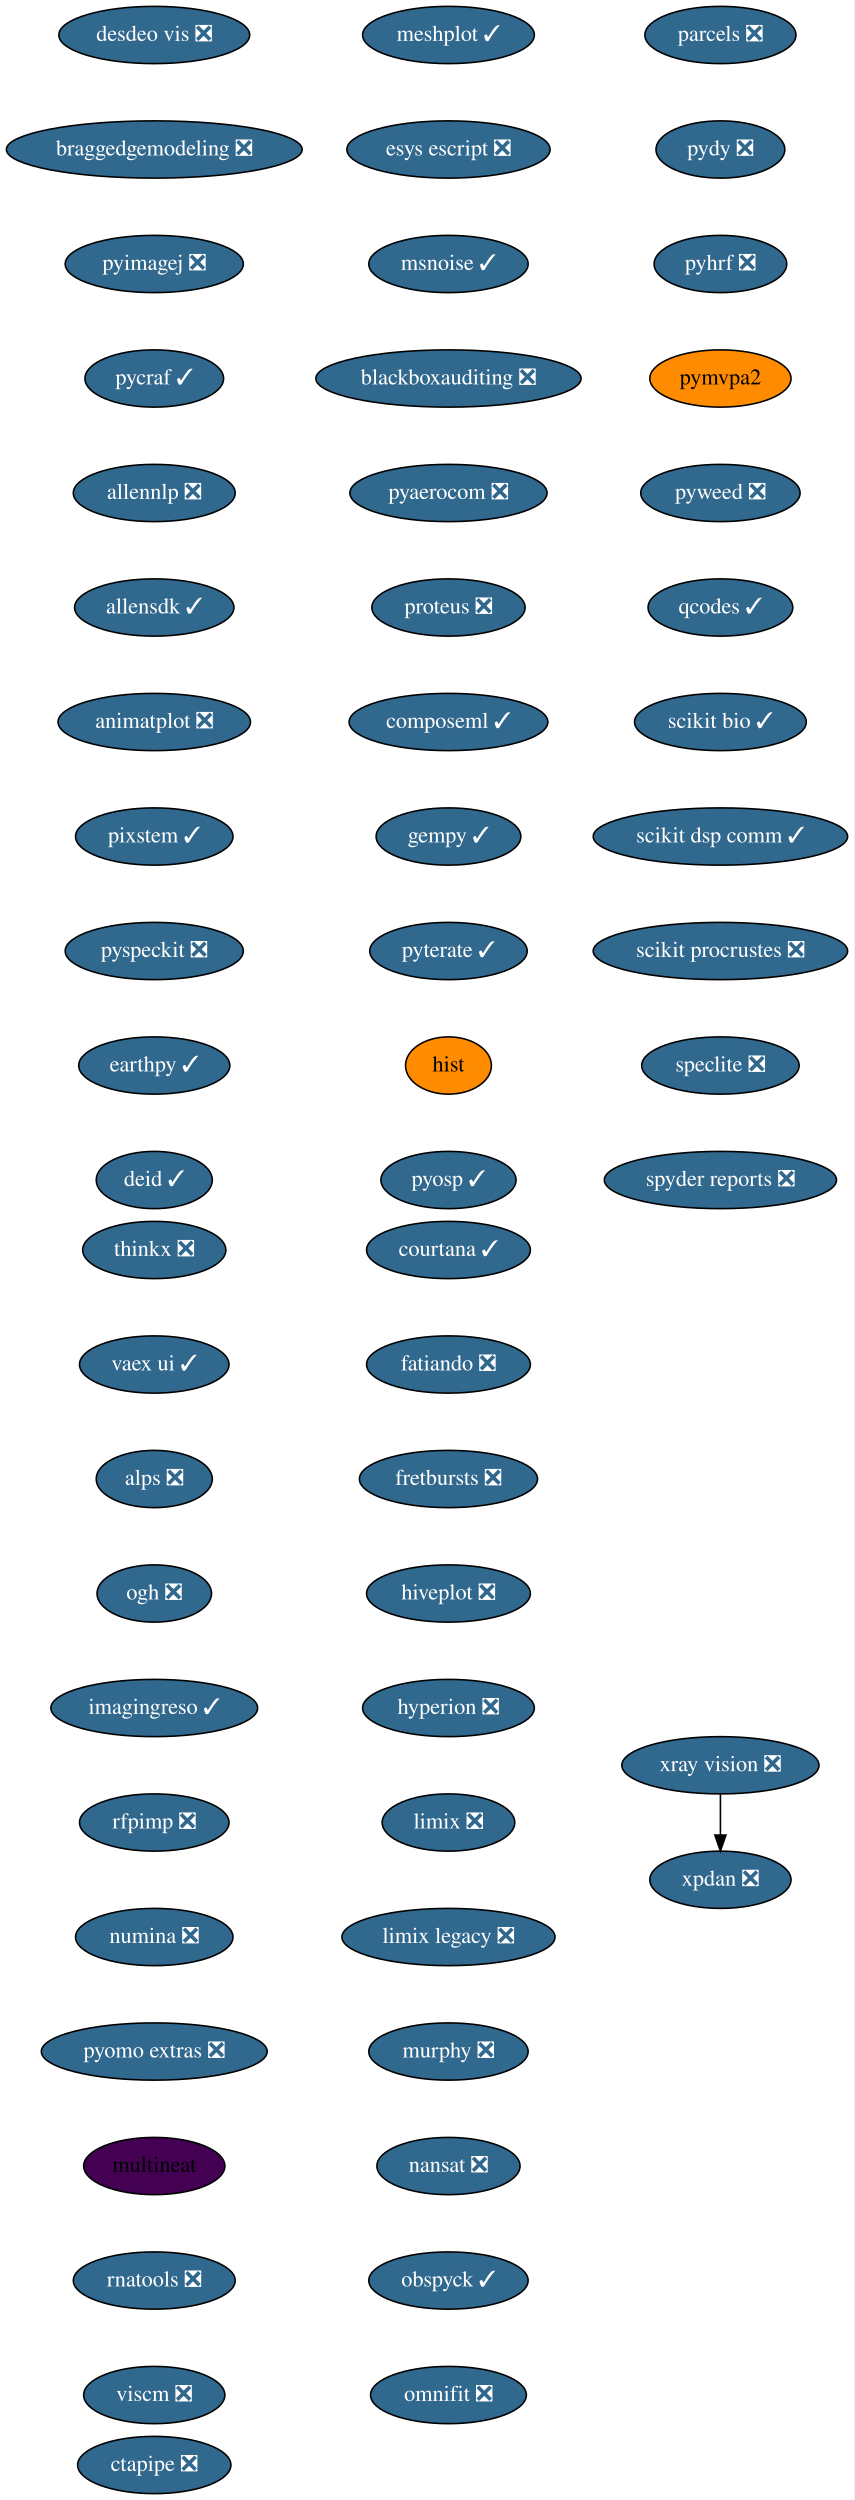
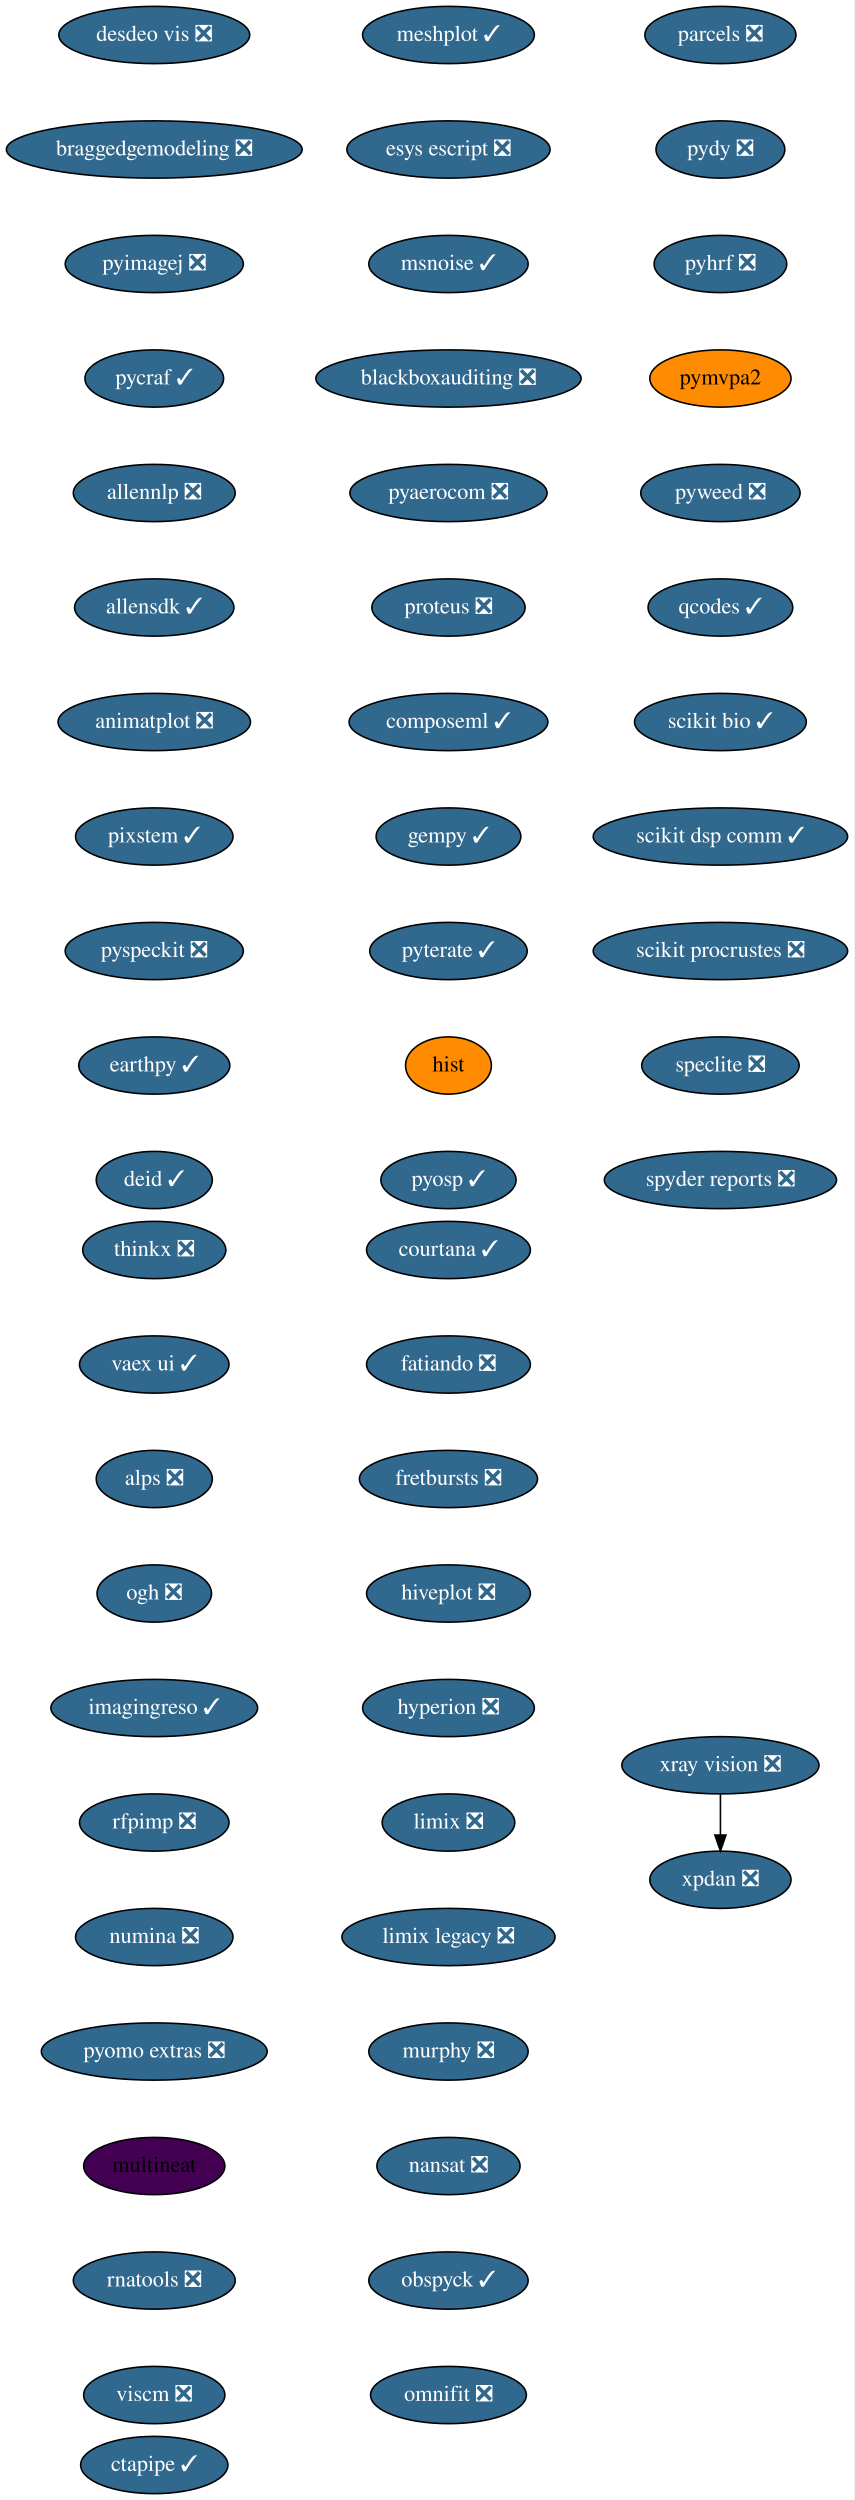
<svg xmlns="http://www.w3.org/2000/svg" xmlns:xlink="http://www.w3.org/1999/xlink" width="537pt" height="1572pt" viewBox="0.00 0.00 537.00 1572.00">
  <g id="graph0" class="graph" transform="scale(1 1) rotate(0) translate(4 1568)">
    <polygon fill="white" stroke="transparent" points="-4,4 -4,-1568 533,-1568 533,4 -4,4" />
    <g id="node1" class="node">
      <g id="a_node1">
        <a xlink:href="https://github.com/conda-forge/courtana-feedstock/pull/7" xlink:title="courtana ✓">
          <ellipse fill="#31688e" stroke="black" cx="278" cy="-782" rx="51.5" ry="18" />
          <text text-anchor="middle" x="278" y="-778.3" font-family="Times,serif" font-size="14.00" fill="white">courtana ✓</text>
        </a>
      </g>
    </g>
    <g id="node2" class="node">
      <g id="a_node2">
        <a xlink:href="https://github.com/conda-forge/fatiando-feedstock/pull/13" xlink:title="fatiando ❎">
          <ellipse fill="#31688e" stroke="black" cx="278" cy="-710" rx="51.5" ry="18" />
          <text text-anchor="middle" x="278" y="-706.3" font-family="Times,serif" font-size="14.00" fill="white">fatiando ❎</text>
        </a>
      </g>
    </g>
    <g id="node3" class="node">
      <g id="a_node3">
        <a xlink:href="https://github.com/conda-forge/fretbursts-feedstock/pull/19" xlink:title="fretbursts ❎">
          <ellipse fill="#31688e" stroke="black" cx="278" cy="-638" rx="56" ry="18" />
          <text text-anchor="middle" x="278" y="-634.3" font-family="Times,serif" font-size="14.00" fill="white">fretbursts ❎</text>
        </a>
      </g>
    </g>
    <g id="node4" class="node">
      <g id="a_node4">
        <a xlink:href="https://github.com/conda-forge/hiveplot-feedstock/pull/5" xlink:title="hiveplot ❎">
          <ellipse fill="#31688e" stroke="black" cx="278" cy="-566" rx="51.5" ry="18" />
          <text text-anchor="middle" x="278" y="-562.3" font-family="Times,serif" font-size="14.00" fill="white">hiveplot ❎</text>
        </a>
      </g>
    </g>
    <g id="node5" class="node">
      <g id="a_node5">
        <a xlink:href="https://github.com/conda-forge/hyperion-feedstock/pull/14" xlink:title="hyperion ❎">
          <ellipse fill="#31688e" stroke="black" cx="278" cy="-494" rx="54" ry="18" />
          <text text-anchor="middle" x="278" y="-490.3" font-family="Times,serif" font-size="14.00" fill="white">hyperion ❎</text>
        </a>
      </g>
    </g>
    <g id="node6" class="node">
      <g id="a_node6">
        <a xlink:href="https://github.com/conda-forge/limix-feedstock/pull/23" xlink:title="limix ❎">
          <ellipse fill="#31688e" stroke="black" cx="278" cy="-422" rx="41.69" ry="18" />
          <text text-anchor="middle" x="278" y="-418.3" font-family="Times,serif" font-size="14.00" fill="white">limix ❎</text>
        </a>
      </g>
    </g>
    <g id="node7" class="node">
      <g id="a_node7">
        <a xlink:href="https://github.com/conda-forge/limix-legacy-feedstock/pull/9" xlink:title="limix legacy ❎">
          <ellipse fill="#31688e" stroke="black" cx="278" cy="-350" rx="67" ry="18" />
          <text text-anchor="middle" x="278" y="-346.3" font-family="Times,serif" font-size="14.00" fill="white">limix legacy ❎</text>
        </a>
      </g>
    </g>
    <g id="node8" class="node">
      <g id="a_node8">
        <a xlink:href="https://github.com/conda-forge/murphy-feedstock/pull/3" xlink:title="murphy ❎">
          <ellipse fill="#31688e" stroke="black" cx="278" cy="-278" rx="50.09" ry="18" />
          <text text-anchor="middle" x="278" y="-274.3" font-family="Times,serif" font-size="14.00" fill="white">murphy ❎</text>
        </a>
      </g>
    </g>
    <g id="node9" class="node">
      <g id="a_node9">
        <a xlink:href="https://github.com/conda-forge/nansat-feedstock/pull/29" xlink:title="nansat ❎">
          <ellipse fill="#31688e" stroke="black" cx="278" cy="-206" rx="45" ry="18" />
          <text text-anchor="middle" x="278" y="-202.3" font-family="Times,serif" font-size="14.00" fill="white">nansat ❎</text>
        </a>
      </g>
    </g>
    <g id="node10" class="node">
      <g id="a_node10">
        <a xlink:href="https://github.com/conda-forge/obspyck-feedstock/pull/15" xlink:title="obspyck ✓">
          <ellipse fill="#31688e" stroke="black" cx="278" cy="-134" rx="50.09" ry="18" />
          <text text-anchor="middle" x="278" y="-130.3" font-family="Times,serif" font-size="14.00" fill="white">obspyck ✓</text>
        </a>
      </g>
    </g>
    <g id="node11" class="node">
      <g id="a_node11">
        <a xlink:href="https://github.com/conda-forge/omnifit-feedstock/pull/4" xlink:title="omnifit ❎">
          <ellipse fill="#31688e" stroke="black" cx="278" cy="-62" rx="48.99" ry="18" />
          <text text-anchor="middle" x="278" y="-58.3" font-family="Times,serif" font-size="14.00" fill="white">omnifit ❎</text>
        </a>
      </g>
    </g>
    <g id="node12" class="node">
      <g id="a_node12">
        <a xlink:href="https://github.com/conda-forge/parcels-feedstock/pull/63" xlink:title="parcels ❎">
          <ellipse fill="#31688e" stroke="black" cx="449" cy="-1546" rx="47.5" ry="18" />
          <text text-anchor="middle" x="449" y="-1542.3" font-family="Times,serif" font-size="14.00" fill="white">parcels ❎</text>
        </a>
      </g>
    </g>
    <g id="node13" class="node">
      <g id="a_node13">
        <a xlink:href="https://github.com/conda-forge/pydy-feedstock/pull/14" xlink:title="pydy ❎">
          <ellipse fill="#31688e" stroke="black" cx="449" cy="-1474" rx="40.5" ry="18" />
          <text text-anchor="middle" x="449" y="-1470.3" font-family="Times,serif" font-size="14.00" fill="white">pydy ❎</text>
        </a>
      </g>
    </g>
    <g id="node14" class="node">
      <g id="a_node14">
        <a xlink:href="https://github.com/conda-forge/pyhrf-feedstock/pull/6" xlink:title="pyhrf ❎">
          <ellipse fill="#31688e" stroke="black" cx="449" cy="-1402" rx="41.69" ry="18" />
          <text text-anchor="middle" x="449" y="-1398.3" font-family="Times,serif" font-size="14.00" fill="white">pyhrf ❎</text>
        </a>
      </g>
    </g>
    <g id="node15" class="node">
      <g id="a_node15">
        <a xlink:href="https://github.com/conda-forge/pymvpa2-feedstock" xlink:title="pymvpa2">
          <ellipse fill="#ff8c00" stroke="black" cx="449" cy="-1330" rx="44.39" ry="18" />
          <text text-anchor="middle" x="449" y="-1326.3" font-family="Times,serif" font-size="14.00">pymvpa2</text>
        </a>
      </g>
    </g>
    <g id="node16" class="node">
      <g id="a_node16">
        <a xlink:href="https://github.com/conda-forge/pyweed-feedstock/pull/19" xlink:title="pyweed ❎">
          <ellipse fill="#31688e" stroke="black" cx="449" cy="-1258" rx="50.09" ry="18" />
          <text text-anchor="middle" x="449" y="-1254.3" font-family="Times,serif" font-size="14.00" fill="white">pyweed ❎</text>
        </a>
      </g>
    </g>
    <g id="node17" class="node">
      <g id="a_node17">
        <a xlink:href="https://github.com/conda-forge/qcodes-feedstock/pull/34" xlink:title="qcodes ✓">
          <ellipse fill="#31688e" stroke="black" cx="449" cy="-1186" rx="45.5" ry="18" />
          <text text-anchor="middle" x="449" y="-1182.3" font-family="Times,serif" font-size="14.00" fill="white">qcodes ✓</text>
        </a>
      </g>
    </g>
    <g id="node18" class="node">
      <g id="a_node18">
        <a xlink:href="https://github.com/conda-forge/scikit-bio-feedstock/pull/25" xlink:title="scikit bio ✓">
          <ellipse fill="#31688e" stroke="black" cx="449" cy="-1114" rx="54" ry="18" />
          <text text-anchor="middle" x="449" y="-1110.3" font-family="Times,serif" font-size="14.00" fill="white">scikit bio ✓</text>
        </a>
      </g>
    </g>
    <g id="node19" class="node">
      <g id="a_node19">
        <a xlink:href="https://github.com/conda-forge/scikit-dsp-comm-feedstock/pull/6" xlink:title="scikit dsp comm ✓">
          <ellipse fill="#31688e" stroke="black" cx="449" cy="-1042" rx="80" ry="18" />
          <text text-anchor="middle" x="449" y="-1038.3" font-family="Times,serif" font-size="14.00" fill="white">scikit dsp comm ✓</text>
        </a>
      </g>
    </g>
    <g id="node20" class="node">
      <g id="a_node20">
        <a xlink:href="https://github.com/conda-forge/scikit-procrustes-feedstock/pull/5" xlink:title="scikit procrustes ❎">
          <ellipse fill="#31688e" stroke="black" cx="449" cy="-970" rx="80" ry="18" />
          <text text-anchor="middle" x="449" y="-966.3" font-family="Times,serif" font-size="14.00" fill="white">scikit procrustes ❎</text>
        </a>
      </g>
    </g>
    <g id="node21" class="node">
      <g id="a_node21">
        <a xlink:href="https://github.com/conda-forge/speclite-feedstock/pull/5" xlink:title="speclite ❎">
          <ellipse fill="#31688e" stroke="black" cx="449" cy="-898" rx="49.5" ry="18" />
          <text text-anchor="middle" x="449" y="-894.3" font-family="Times,serif" font-size="14.00" fill="white">speclite ❎</text>
        </a>
      </g>
    </g>
    <g id="node22" class="node">
      <g id="a_node22">
        <a xlink:href="https://github.com/conda-forge/spyder-reports-feedstock/pull/5" xlink:title="spyder reports ❎">
          <ellipse fill="#31688e" stroke="black" cx="449" cy="-826" rx="73" ry="18" />
          <text text-anchor="middle" x="449" y="-822.3" font-family="Times,serif" font-size="14.00" fill="white">spyder reports ❎</text>
        </a>
      </g>
    </g>
    <g id="node23" class="node">
      <g id="a_node23">
        <a xlink:href="https://github.com/conda-forge/thinkx-feedstock/pull/5" xlink:title="thinkx ❎">
          <ellipse fill="#31688e" stroke="black" cx="93" cy="-782" rx="45" ry="18" />
          <text text-anchor="middle" x="93" y="-778.3" font-family="Times,serif" font-size="14.00" fill="white">thinkx ❎</text>
        </a>
      </g>
    </g>
    <g id="node24" class="node">
      <g id="a_node24">
        <a xlink:href="https://github.com/conda-forge/vaex-ui-feedstock/pull/12" xlink:title="vaex ui ✓">
          <ellipse fill="#31688e" stroke="black" cx="93" cy="-710" rx="47" ry="18" />
          <text text-anchor="middle" x="93" y="-706.3" font-family="Times,serif" font-size="14.00" fill="white">vaex ui ✓</text>
        </a>
      </g>
    </g>
    <g id="node25" class="node">
      <g id="a_node25">
        <a xlink:href="https://github.com/conda-forge/alps-feedstock/pull/29" xlink:title="alps ❎">
          <ellipse fill="#31688e" stroke="black" cx="93" cy="-638" rx="36.5" ry="18" />
          <text text-anchor="middle" x="93" y="-634.3" font-family="Times,serif" font-size="14.00" fill="white">alps ❎</text>
        </a>
      </g>
    </g>
    <g id="node28" class="node">
      <g id="a_node28">
        <a xlink:href="https://github.com/conda-forge/ogh-feedstock/pull/9" xlink:title="ogh ❎">
          <ellipse fill="#31688e" stroke="black" cx="93" cy="-566" rx="36" ry="18" />
          <text text-anchor="middle" x="93" y="-562.3" font-family="Times,serif" font-size="14.00" fill="white">ogh ❎</text>
        </a>
      </g>
    </g>
    <g id="node26" class="node">
      <g id="a_node26">
        <a xlink:href="https://github.com/conda-forge/xpdan-feedstock/pull/38" xlink:title="xpdan ❎">
          <ellipse fill="#31688e" stroke="black" cx="449" cy="-386" rx="44.39" ry="18" />
          <text text-anchor="middle" x="449" y="-382.3" font-family="Times,serif" font-size="14.00" fill="white">xpdan ❎</text>
        </a>
      </g>
    </g>
    <g id="node27" class="node">
      <g id="a_node27">
        <a xlink:href="https://github.com/conda-forge/xray-vision-feedstock/pull/12" xlink:title="xray vision ❎">
          <ellipse fill="#31688e" stroke="black" cx="449" cy="-458" rx="61.99" ry="18" />
          <text text-anchor="middle" x="449" y="-454.3" font-family="Times,serif" font-size="14.00" fill="white">xray vision ❎</text>
        </a>
      </g>
    </g>
    <g id="edge23" class="edge">
      <path fill="none" stroke="black" d="M449,-439.7C449,-431.98 449,-422.71 449,-414.11" />
      <polygon fill="black" stroke="black" points="452.5,-414.1 449,-404.1 445.5,-414.1 452.5,-414.1" />
    </g>
    <g id="node29" class="node">
      <g id="a_node29">
        <a xlink:href="https://github.com/conda-forge/imagingreso-feedstock/pull/19" xlink:title="imagingreso ✓">
          <ellipse fill="#31688e" stroke="black" cx="93" cy="-494" rx="65" ry="18" />
          <text text-anchor="middle" x="93" y="-490.3" font-family="Times,serif" font-size="14.00" fill="white">imagingreso ✓</text>
        </a>
      </g>
    </g>
    <g id="node30" class="node">
      <g id="a_node30">
        <a xlink:href="https://github.com/conda-forge/rfpimp-feedstock/pull/9" xlink:title="rfpimp ❎">
          <ellipse fill="#31688e" stroke="black" cx="93" cy="-422" rx="47" ry="18" />
          <text text-anchor="middle" x="93" y="-418.3" font-family="Times,serif" font-size="14.00" fill="white">rfpimp ❎</text>
        </a>
      </g>
    </g>
    <g id="node31" class="node">
      <g id="a_node31">
        <a xlink:href="https://github.com/conda-forge/numina-feedstock/pull/26" xlink:title="numina ❎">
          <ellipse fill="#31688e" stroke="black" cx="93" cy="-350" rx="49.5" ry="18" />
          <text text-anchor="middle" x="93" y="-346.3" font-family="Times,serif" font-size="14.00" fill="white">numina ❎</text>
        </a>
      </g>
    </g>
    <g id="node32" class="node">
      <g id="a_node32">
        <a xlink:href="https://github.com/conda-forge/pyomo.extras-feedstock/pull/25" xlink:title="pyomo extras ❎">
          <ellipse fill="#31688e" stroke="black" cx="93" cy="-278" rx="71" ry="18" />
          <text text-anchor="middle" x="93" y="-274.3" font-family="Times,serif" font-size="14.00" fill="white">pyomo extras ❎</text>
        </a>
      </g>
    </g>
    <g id="node33" class="node">
      <g id="a_node33">
        <a xlink:href="https://github.com/conda-forge/multineat-feedstock" xlink:title="multineat">
          <ellipse fill="#440154" stroke="black" cx="93" cy="-206" rx="44.39" ry="18" />
          <text text-anchor="middle" x="93" y="-202.3" font-family="Times,serif" font-size="14.00">multineat</text>
        </a>
      </g>
    </g>
    <g id="node34" class="node">
      <g id="a_node34">
        <a xlink:href="https://github.com/conda-forge/rnatools-feedstock/pull/3" xlink:title="rnatools ❎">
          <ellipse fill="#31688e" stroke="black" cx="93" cy="-134" rx="50.89" ry="18" />
          <text text-anchor="middle" x="93" y="-130.3" font-family="Times,serif" font-size="14.00" fill="white">rnatools ❎</text>
        </a>
      </g>
    </g>
    <g id="node35" class="node">
      <g id="a_node35">
        <a xlink:href="https://github.com/conda-forge/viscm-feedstock/pull/4" xlink:title="viscm ❎">
          <ellipse fill="#31688e" stroke="black" cx="93" cy="-62" rx="44.39" ry="18" />
          <text text-anchor="middle" x="93" y="-58.3" font-family="Times,serif" font-size="14.00" fill="white">viscm ❎</text>
        </a>
      </g>
    </g>
    <g id="node36" class="node">
      <g id="a_node36">
        <a xlink:href="https://github.com/conda-forge/desdeo-vis-feedstock/pull/5" xlink:title="desdeo vis ❎">
          <ellipse fill="#31688e" stroke="black" cx="93" cy="-1546" rx="60" ry="18" />
          <text text-anchor="middle" x="93" y="-1542.3" font-family="Times,serif" font-size="14.00" fill="white">desdeo vis ❎</text>
        </a>
      </g>
    </g>
    <g id="node37" class="node">
      <g id="a_node37">
        <a xlink:href="https://github.com/conda-forge/braggedgemodeling-feedstock/pull/3" xlink:title="braggedgemodeling ❎">
          <ellipse fill="#31688e" stroke="black" cx="93" cy="-1474" rx="93" ry="18" />
          <text text-anchor="middle" x="93" y="-1470.3" font-family="Times,serif" font-size="14.00" fill="white">braggedgemodeling ❎</text>
        </a>
      </g>
    </g>
    <g id="node38" class="node">
      <g id="a_node38">
        <a xlink:href="https://github.com/conda-forge/pyimagej-feedstock/pull/9" xlink:title="pyimagej ❎">
          <ellipse fill="#31688e" stroke="black" cx="93" cy="-1402" rx="56" ry="18" />
          <text text-anchor="middle" x="93" y="-1398.3" font-family="Times,serif" font-size="14.00" fill="white">pyimagej ❎</text>
        </a>
      </g>
    </g>
    <g id="node39" class="node">
      <g id="a_node39">
        <a xlink:href="https://github.com/conda-forge/pycraf-feedstock/pull/8" xlink:title="pycraf ✓">
          <ellipse fill="#31688e" stroke="black" cx="93" cy="-1330" rx="43.59" ry="18" />
          <text text-anchor="middle" x="93" y="-1326.3" font-family="Times,serif" font-size="14.00" fill="white">pycraf ✓</text>
        </a>
      </g>
    </g>
    <g id="node40" class="node">
      <g id="a_node40">
        <a xlink:href="https://github.com/conda-forge/allennlp-feedstock/pull/8" xlink:title="allennlp ❎">
          <ellipse fill="#31688e" stroke="black" cx="93" cy="-1258" rx="50.89" ry="18" />
          <text text-anchor="middle" x="93" y="-1254.3" font-family="Times,serif" font-size="14.00" fill="white">allennlp ❎</text>
        </a>
      </g>
    </g>
    <g id="node41" class="node">
      <g id="a_node41">
        <a xlink:href="https://github.com/conda-forge/allensdk-feedstock/pull/4" xlink:title="allensdk ✓">
          <ellipse fill="#31688e" stroke="black" cx="93" cy="-1186" rx="50.09" ry="18" />
          <text text-anchor="middle" x="93" y="-1182.3" font-family="Times,serif" font-size="14.00" fill="white">allensdk ✓</text>
        </a>
      </g>
    </g>
    <g id="node42" class="node">
      <g id="a_node42">
        <a xlink:href="https://github.com/conda-forge/animatplot-feedstock/pull/6" xlink:title="animatplot ❎">
          <ellipse fill="#31688e" stroke="black" cx="93" cy="-1114" rx="60.5" ry="18" />
          <text text-anchor="middle" x="93" y="-1110.3" font-family="Times,serif" font-size="14.00" fill="white">animatplot ❎</text>
        </a>
      </g>
    </g>
    <g id="node43" class="node">
      <g id="a_node43">
        <a xlink:href="https://github.com/conda-forge/pixstem-feedstock/pull/3" xlink:title="pixstem ✓">
          <ellipse fill="#31688e" stroke="black" cx="93" cy="-1042" rx="49.5" ry="18" />
          <text text-anchor="middle" x="93" y="-1038.3" font-family="Times,serif" font-size="14.00" fill="white">pixstem ✓</text>
        </a>
      </g>
    </g>
    <g id="node44" class="node">
      <g id="a_node44">
        <a xlink:href="https://github.com/conda-forge/pyspeckit-feedstock/pull/3" xlink:title="pyspeckit ❎">
          <ellipse fill="#31688e" stroke="black" cx="93" cy="-970" rx="56" ry="18" />
          <text text-anchor="middle" x="93" y="-966.3" font-family="Times,serif" font-size="14.00" fill="white">pyspeckit ❎</text>
        </a>
      </g>
    </g>
    <g id="node45" class="node">
      <g id="a_node45">
        <a xlink:href="https://github.com/conda-forge/earthpy-feedstock/pull/12" xlink:title="earthpy ✓">
          <ellipse fill="#31688e" stroke="black" cx="93" cy="-898" rx="47.5" ry="18" />
          <text text-anchor="middle" x="93" y="-894.3" font-family="Times,serif" font-size="14.00" fill="white">earthpy ✓</text>
        </a>
      </g>
    </g>
    <g id="node46" class="node">
      <g id="a_node46">
        <a xlink:href="https://github.com/conda-forge/deid-feedstock/pull/17" xlink:title="deid ✓">
          <ellipse fill="#31688e" stroke="black" cx="93" cy="-826" rx="36.5" ry="18" />
          <text text-anchor="middle" x="93" y="-822.3" font-family="Times,serif" font-size="14.00" fill="white">deid ✓</text>
        </a>
      </g>
    </g>
    <g id="node47" class="node">
      <g id="a_node47">
        <a xlink:href="https://github.com/conda-forge/meshplot-feedstock/pull/12" xlink:title="meshplot ✓">
          <ellipse fill="#31688e" stroke="black" cx="278" cy="-1546" rx="54" ry="18" />
          <text text-anchor="middle" x="278" y="-1542.3" font-family="Times,serif" font-size="14.00" fill="white">meshplot ✓</text>
        </a>
      </g>
    </g>
    <g id="node48" class="node">
      <g id="a_node48">
        <a xlink:href="https://github.com/conda-forge/esys-escript-feedstock/pull/26" xlink:title="esys escript ❎">
          <ellipse fill="#31688e" stroke="black" cx="278" cy="-1474" rx="63.89" ry="18" />
          <text text-anchor="middle" x="278" y="-1470.3" font-family="Times,serif" font-size="14.00" fill="white">esys escript ❎</text>
        </a>
      </g>
    </g>
    <g id="node49" class="node">
      <g id="a_node49">
        <a xlink:href="https://github.com/conda-forge/msnoise-feedstock/pull/5" xlink:title="msnoise ✓">
          <ellipse fill="#31688e" stroke="black" cx="278" cy="-1402" rx="50.09" ry="18" />
          <text text-anchor="middle" x="278" y="-1398.3" font-family="Times,serif" font-size="14.00" fill="white">msnoise ✓</text>
        </a>
      </g>
    </g>
    <g id="node50" class="node">
      <g id="a_node50">
        <a xlink:href="https://github.com/conda-forge/blackboxauditing-feedstock/pull/2" xlink:title="blackboxauditing ❎">
          <ellipse fill="#31688e" stroke="black" cx="278" cy="-1330" rx="83.39" ry="18" />
          <text text-anchor="middle" x="278" y="-1326.3" font-family="Times,serif" font-size="14.00" fill="white">blackboxauditing ❎</text>
        </a>
      </g>
    </g>
    <g id="node51" class="node">
      <g id="a_node51">
        <a xlink:href="https://github.com/conda-forge/pyaerocom-feedstock/pull/5" xlink:title="pyaerocom ❎">
          <ellipse fill="#31688e" stroke="black" cx="278" cy="-1258" rx="61.99" ry="18" />
          <text text-anchor="middle" x="278" y="-1254.3" font-family="Times,serif" font-size="14.00" fill="white">pyaerocom ❎</text>
        </a>
      </g>
    </g>
    <g id="node52" class="node">
      <g id="a_node52">
        <a xlink:href="https://github.com/conda-forge/proteus-feedstock/pull/30" xlink:title="proteus ❎">
          <ellipse fill="#31688e" stroke="black" cx="278" cy="-1186" rx="48.19" ry="18" />
          <text text-anchor="middle" x="278" y="-1182.3" font-family="Times,serif" font-size="14.00" fill="white">proteus ❎</text>
        </a>
      </g>
    </g>
    <g id="node53" class="node">
      <g id="a_node53">
        <a xlink:href="https://github.com/conda-forge/composeml-feedstock/pull/1" xlink:title="composeml ✓">
          <ellipse fill="#31688e" stroke="black" cx="278" cy="-1114" rx="62.5" ry="18" />
          <text text-anchor="middle" x="278" y="-1110.3" font-family="Times,serif" font-size="14.00" fill="white">composeml ✓</text>
        </a>
      </g>
    </g>
    <g id="node54" class="node">
      <g id="a_node54">
        <a xlink:href="https://github.com/conda-forge/gempy-feedstock/pull/9" xlink:title="gempy ✓">
          <ellipse fill="#31688e" stroke="black" cx="278" cy="-1042" rx="45.5" ry="18" />
          <text text-anchor="middle" x="278" y="-1038.3" font-family="Times,serif" font-size="14.00" fill="white">gempy ✓</text>
        </a>
      </g>
    </g>
    <g id="node55" class="node">
      <g id="a_node55">
        <a xlink:href="https://github.com/conda-forge/pyterate-feedstock/pull/1" xlink:title="pyterate ✓">
          <ellipse fill="#31688e" stroke="black" cx="278" cy="-970" rx="49.5" ry="18" />
          <text text-anchor="middle" x="278" y="-966.3" font-family="Times,serif" font-size="14.00" fill="white">pyterate ✓</text>
        </a>
      </g>
    </g>
    <g id="node56" class="node">
      <g id="a_node56">
        <a xlink:href="https://github.com/conda-forge/hist-feedstock" xlink:title="hist">
          <ellipse fill="#ff8c00" stroke="black" cx="278" cy="-898" rx="27" ry="18" />
          <text text-anchor="middle" x="278" y="-894.3" font-family="Times,serif" font-size="14.00">hist</text>
        </a>
      </g>
    </g>
    <g id="node57" class="node">
      <g id="a_node57">
        <a xlink:href="https://github.com/conda-forge/pyosp-feedstock/pull/1" xlink:title="pyosp ✓">
          <ellipse fill="#31688e" stroke="black" cx="278" cy="-826" rx="42.49" ry="18" />
          <text text-anchor="middle" x="278" y="-822.3" font-family="Times,serif" font-size="14.00" fill="white">pyosp ✓</text>
        </a>
      </g>
    </g>
    <g id="node58" class="node">
      <g id="a_node58">
-         <a xlink:href="https://github.com/conda-forge/ctapipe-feedstock/pull/1" xlink:title="ctapipe ❎">
-           <ellipse fill="#31688e" stroke="black" cx="93" cy="-18" rx="48.19" ry="18" />
-           <text text-anchor="middle" x="93" y="-14.3" font-family="Times,serif" font-size="14.00" fill="white">ctapipe ❎</text>
+         <a xlink:href="https://github.com/conda-forge/ctapipe-feedstock/pull/1" xlink:title="ctapipe ✓">
+           <ellipse fill="#31688e" stroke="black" cx="93" cy="-18" rx="46.29" ry="18" />
+           <text text-anchor="middle" x="93" y="-14.3" font-family="Times,serif" font-size="14.00" fill="white">ctapipe ✓</text>
        </a>
      </g>
    </g>
  </g>
</svg>
